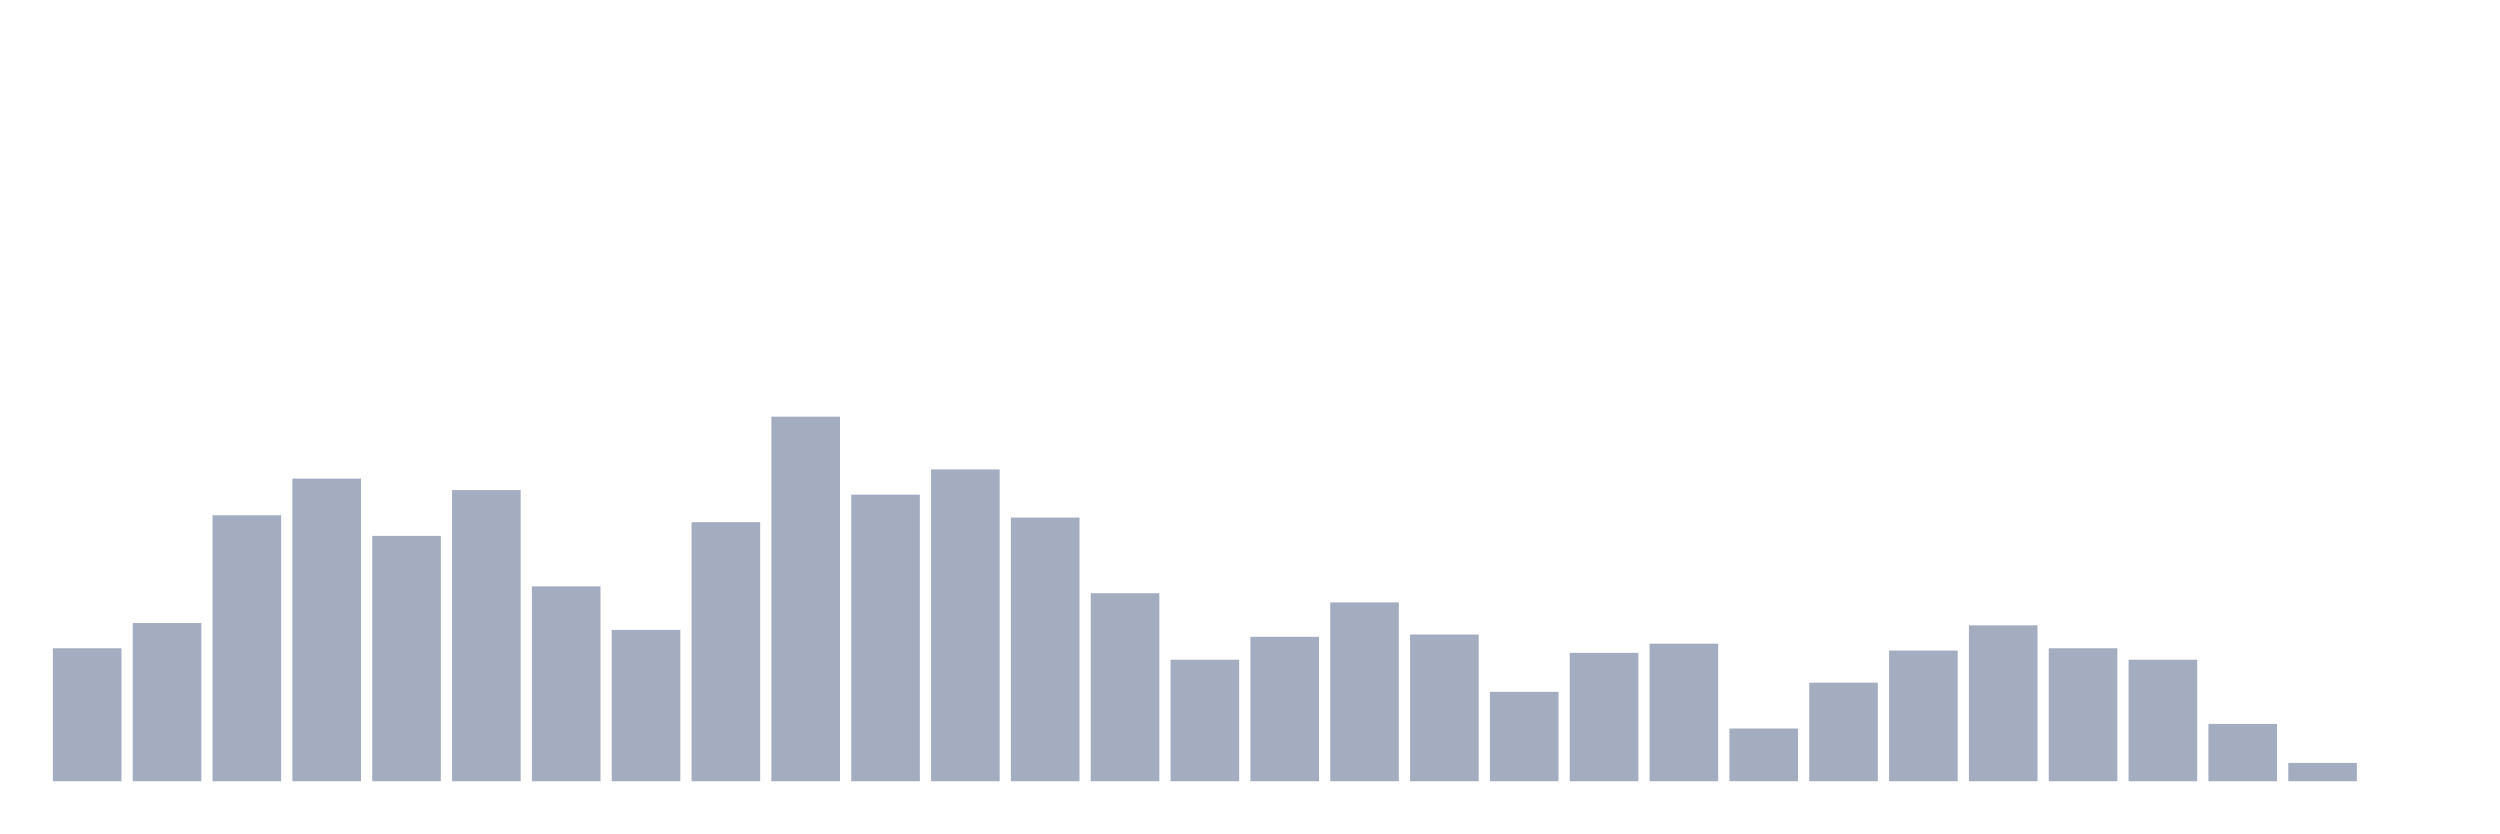
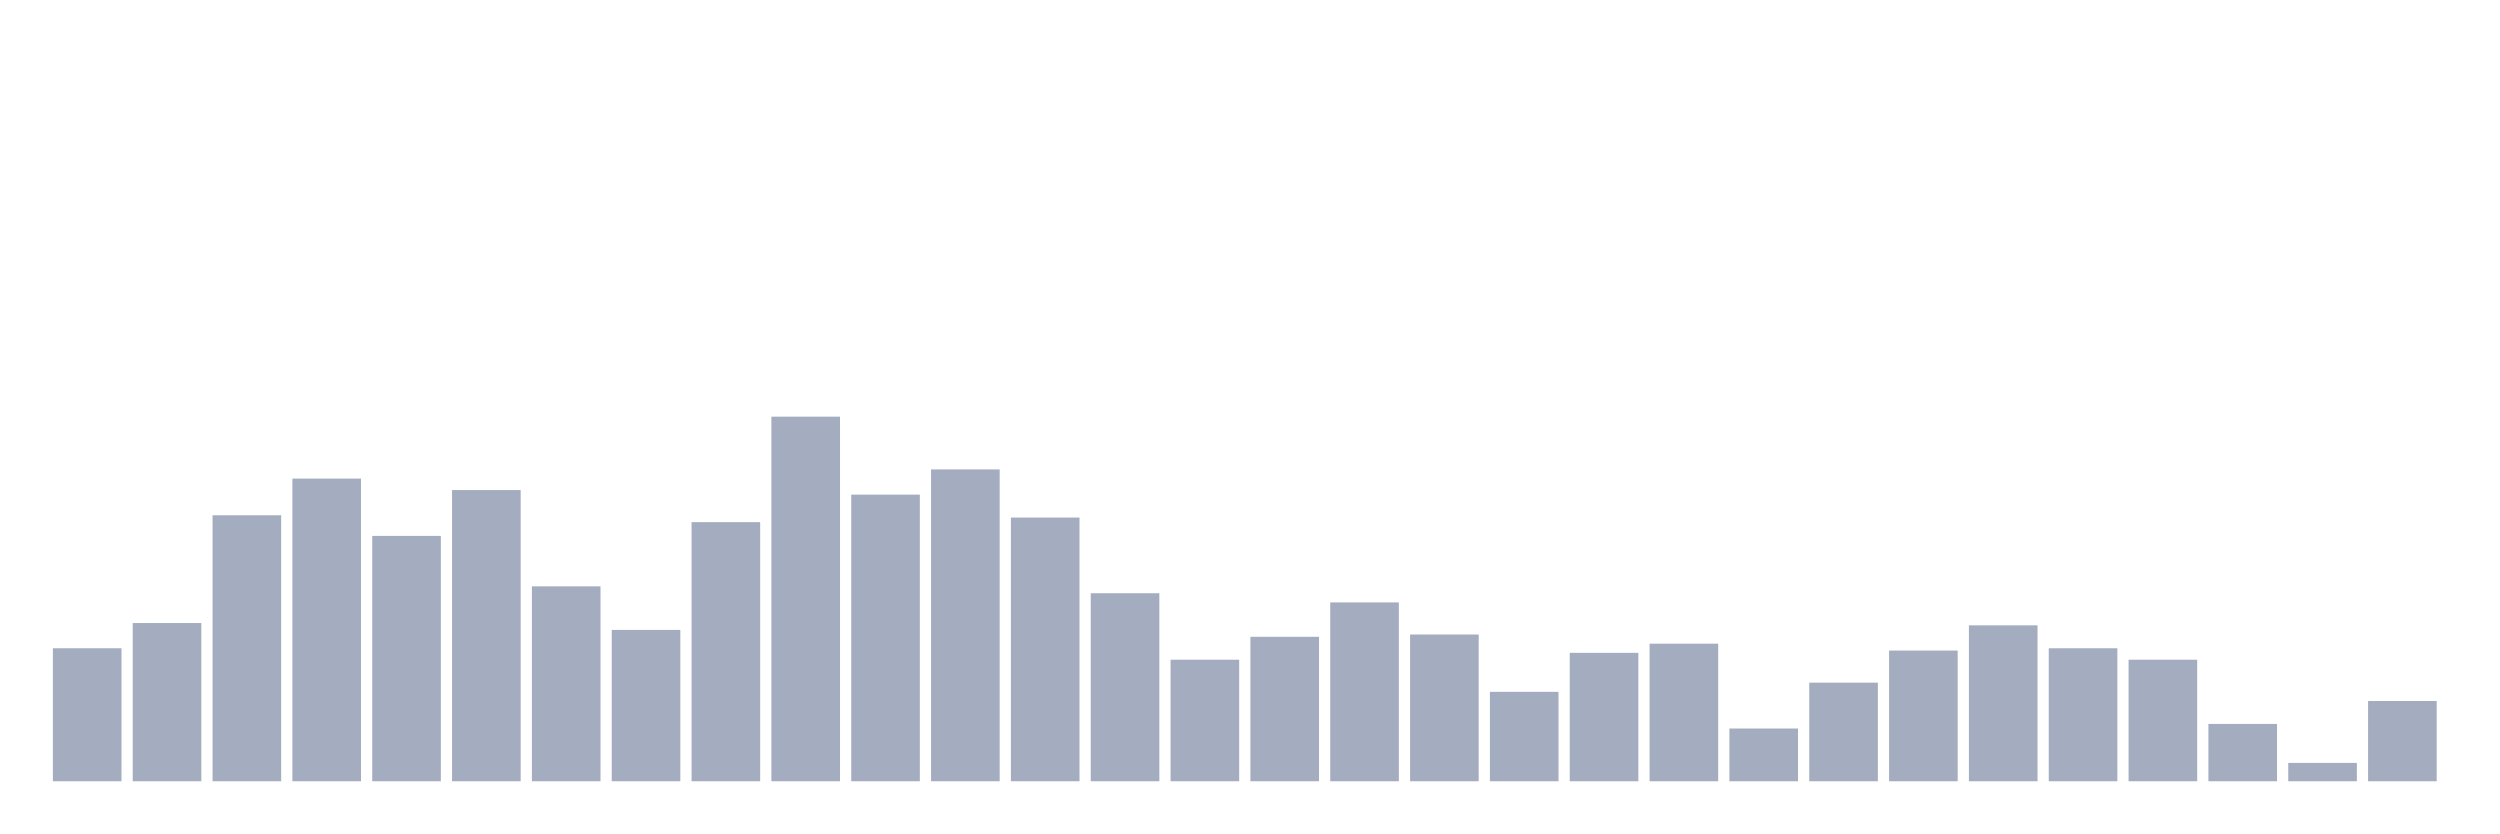
<svg xmlns="http://www.w3.org/2000/svg" viewBox="0 0 480 160">
  <g transform="translate(10,10)">
    <rect class="bar" x="0.153" width="13.175" y="114.465" height="25.535" fill="rgb(164,173,192)" />
    <rect class="bar" x="15.482" width="13.175" y="109.623" height="30.377" fill="rgb(164,173,192)" />
    <rect class="bar" x="30.81" width="13.175" y="88.931" height="51.069" fill="rgb(164,173,192)" />
    <rect class="bar" x="46.138" width="13.175" y="81.887" height="58.113" fill="rgb(164,173,192)" />
    <rect class="bar" x="61.466" width="13.175" y="92.893" height="47.107" fill="rgb(164,173,192)" />
    <rect class="bar" x="76.794" width="13.175" y="84.088" height="55.912" fill="rgb(164,173,192)" />
    <rect class="bar" x="92.123" width="13.175" y="102.579" height="37.421" fill="rgb(164,173,192)" />
    <rect class="bar" x="107.451" width="13.175" y="110.943" height="29.057" fill="rgb(164,173,192)" />
    <rect class="bar" x="122.779" width="13.175" y="90.252" height="49.748" fill="rgb(164,173,192)" />
    <rect class="bar" x="138.107" width="13.175" y="70" height="70" fill="rgb(164,173,192)" />
    <rect class="bar" x="153.436" width="13.175" y="84.969" height="55.031" fill="rgb(164,173,192)" />
    <rect class="bar" x="168.764" width="13.175" y="80.126" height="59.874" fill="rgb(164,173,192)" />
    <rect class="bar" x="184.092" width="13.175" y="89.371" height="50.629" fill="rgb(164,173,192)" />
    <rect class="bar" x="199.42" width="13.175" y="103.899" height="36.101" fill="rgb(164,173,192)" />
    <rect class="bar" x="214.748" width="13.175" y="116.667" height="23.333" fill="rgb(164,173,192)" />
    <rect class="bar" x="230.077" width="13.175" y="112.264" height="27.736" fill="rgb(164,173,192)" />
    <rect class="bar" x="245.405" width="13.175" y="105.66" height="34.34" fill="rgb(164,173,192)" />
    <rect class="bar" x="260.733" width="13.175" y="111.824" height="28.176" fill="rgb(164,173,192)" />
    <rect class="bar" x="276.061" width="13.175" y="122.83" height="17.17" fill="rgb(164,173,192)" />
    <rect class="bar" x="291.39" width="13.175" y="115.346" height="24.654" fill="rgb(164,173,192)" />
    <rect class="bar" x="306.718" width="13.175" y="113.585" height="26.415" fill="rgb(164,173,192)" />
    <rect class="bar" x="322.046" width="13.175" y="129.874" height="10.126" fill="rgb(164,173,192)" />
    <rect class="bar" x="337.374" width="13.175" y="121.069" height="18.931" fill="rgb(164,173,192)" />
    <rect class="bar" x="352.702" width="13.175" y="114.906" height="25.094" fill="rgb(164,173,192)" />
    <rect class="bar" x="368.031" width="13.175" y="110.063" height="29.937" fill="rgb(164,173,192)" />
    <rect class="bar" x="383.359" width="13.175" y="114.465" height="25.535" fill="rgb(164,173,192)" />
    <rect class="bar" x="398.687" width="13.175" y="116.667" height="23.333" fill="rgb(164,173,192)" />
    <rect class="bar" x="414.015" width="13.175" y="128.994" height="11.006" fill="rgb(164,173,192)" />
    <rect class="bar" x="429.344" width="13.175" y="136.478" height="3.522" fill="rgb(164,173,192)" />
-     <rect class="bar" x="444.672" width="13.175" y="140" height="0" fill="rgb(164,173,192)" />
+     <rect class="bar" x="444.672" width="13.175" y="124.591" height="15.409" fill="rgb(164,173,192)" />
  </g>
</svg>
